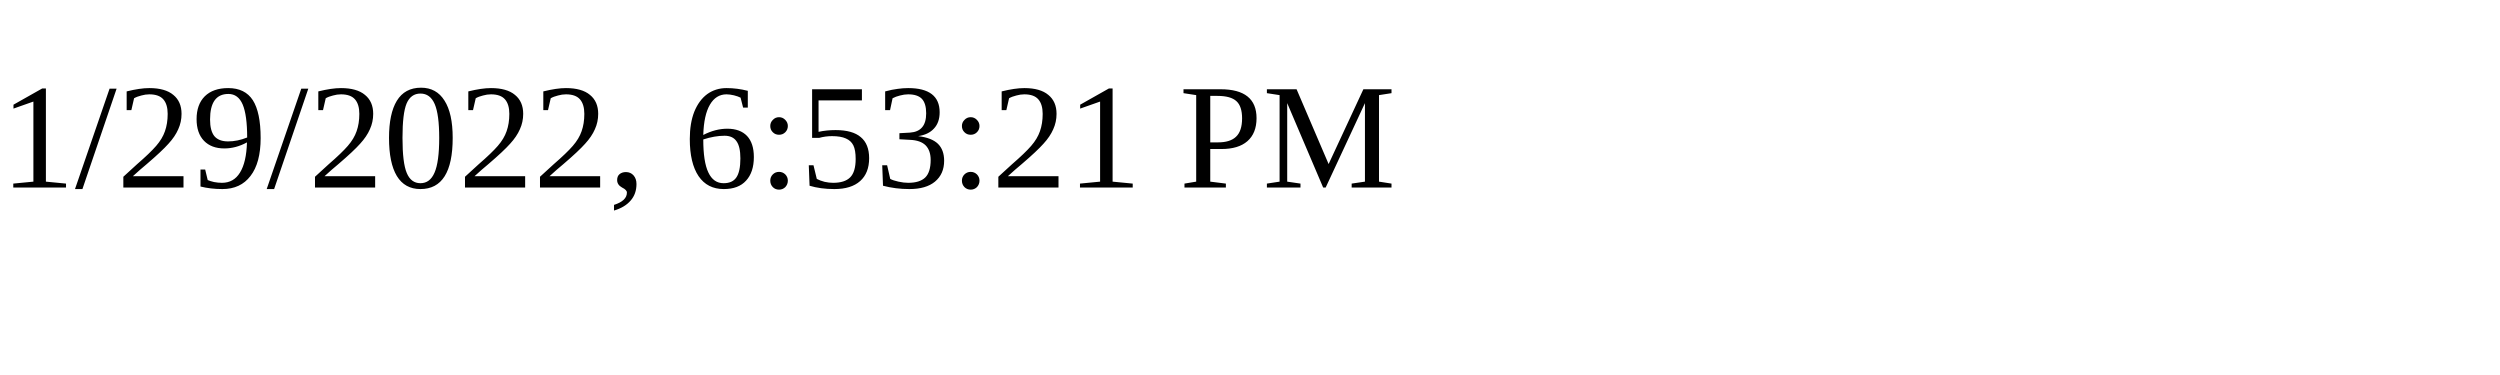
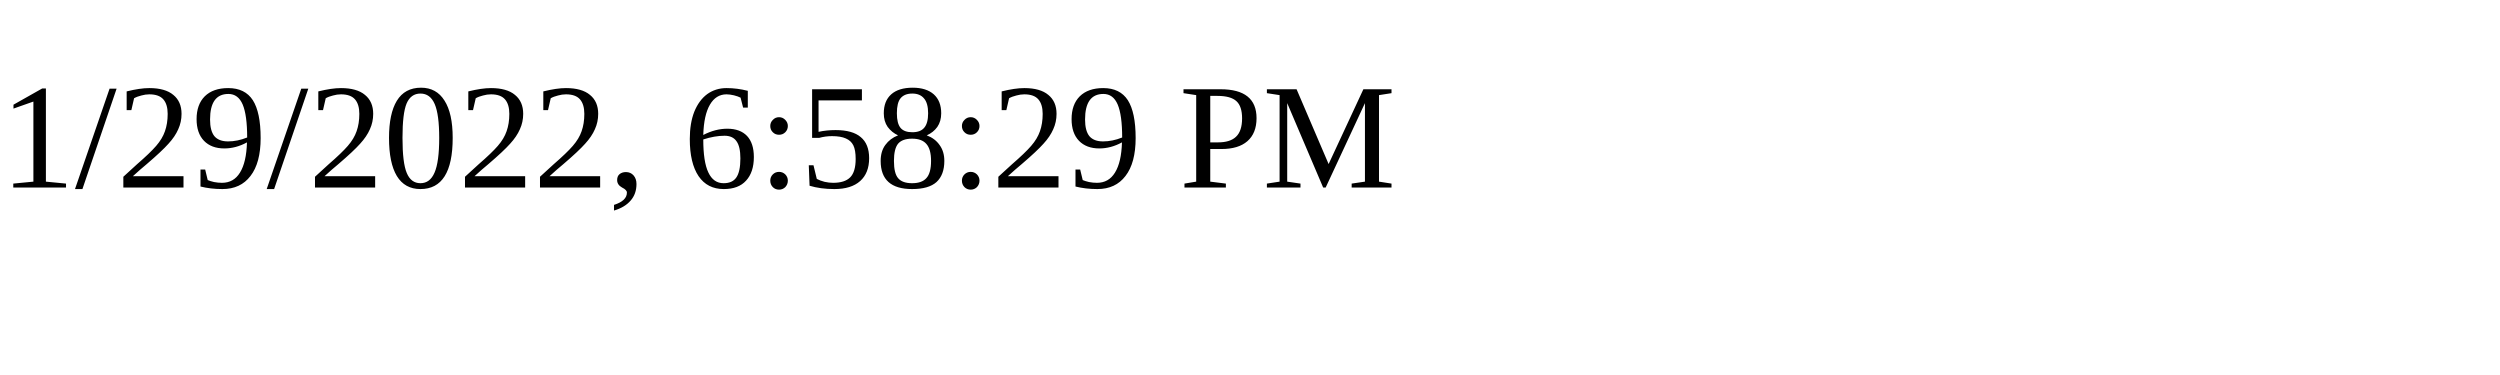
<svg xmlns="http://www.w3.org/2000/svg" height="30" width="200">
-   <text x="0" y="15">1/29/2022, 6:53:21 PM</text>
+   <text x="0" y="15">1/29/2022, 6:58:29 PM</text>
</svg>
